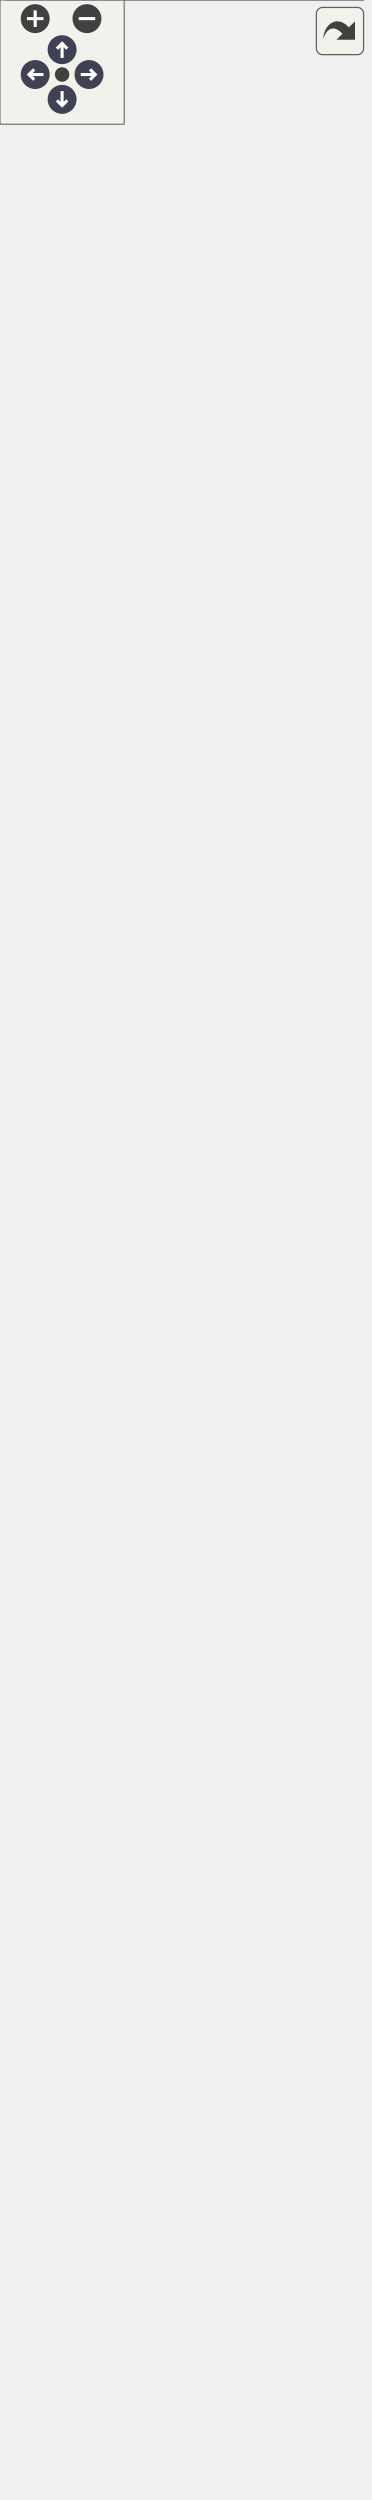
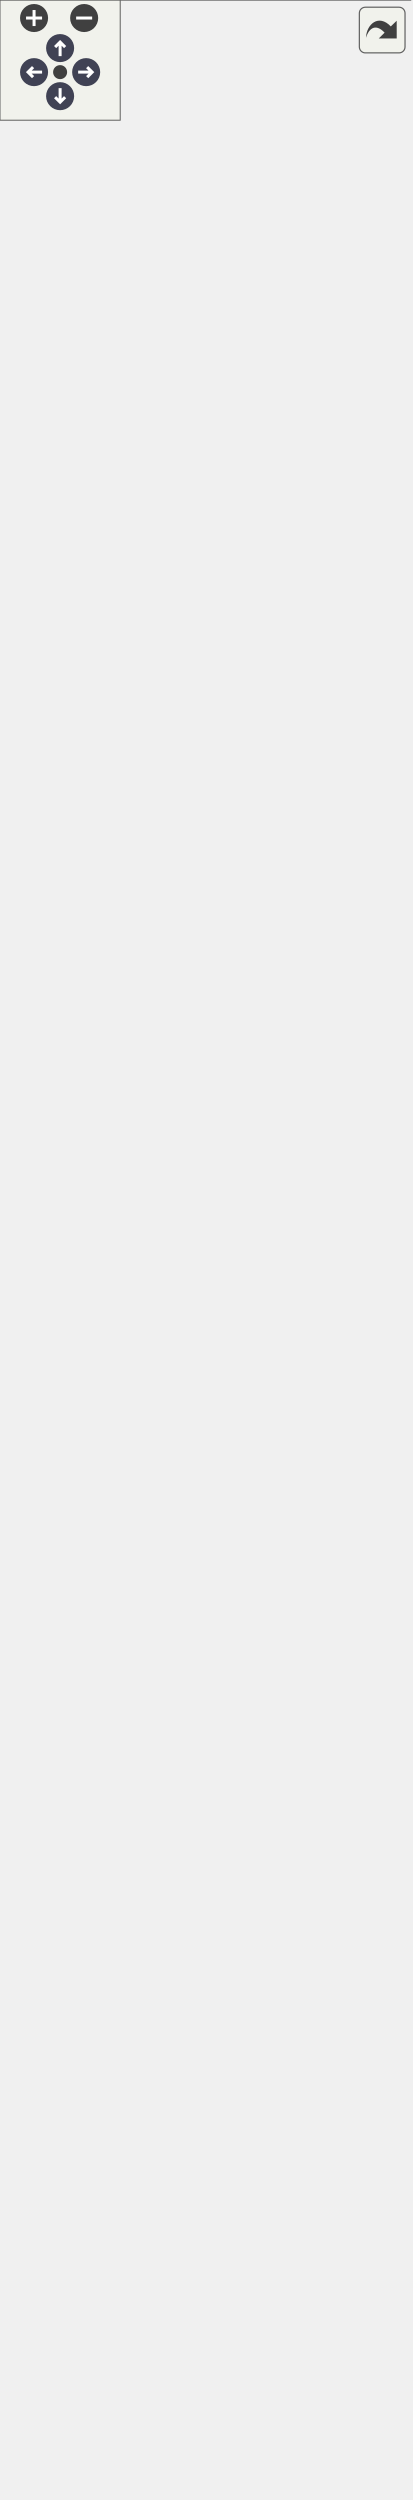
<svg xmlns="http://www.w3.org/2000/svg" xmlns:xlink="http://www.w3.org/1999/xlink" id="main" version="1.1" xml:space="preserve">
  <style type="text/css">
.node, .edge {opacity: 0.7;}
.node.selected, .edge.selected {opacity: 1;}
.edge:hover path { stroke: red; }
.edge:hover polygon { stroke: red; fill: red; }
</style>
  <defs>
    <circle id="rim" cx="0" cy="0" r="7" />
    <circle id="rim2" cx="0" cy="0" r="3.5" />
    <g id="zoomPlus">
      <use xlink:href="#rim" fill="#404040">
        <set attributeName="fill" to="#808080" begin="zoomplus.mouseover" end="zoomplus.mouseout" />
      </use>
      <path d="M-4,0h8M0,-4v8" fill="none" stroke="white" stroke-width="1.5" pointer-events="none" />
    </g>
    <g id="zoomMin">
      <use xlink:href="#rim" fill="#404040">
        <set attributeName="fill" to="#808080" begin="zoomminus.mouseover" end="zoomminus.mouseout" />
      </use>
      <path d="M-4,0h8" fill="none" stroke="white" stroke-width="1.5" pointer-events="none" />
    </g>
    <g id="arrowUp" transform="translate(30 24)">
      <use xlink:href="#rim" />
      <path pointer-events="none" fill="none" stroke="white" stroke-width="1.5" d="M0,-3.0v7 M-2.5,-0.5L0,-3.0L2.5,-0.5" />
    </g>
    <g id="arrowRight" transform="rotate(90) translate(36 -43)">
      <use xlink:href="#rim" />
      <path pointer-events="none" fill="none" stroke="white" stroke-width="1.5" d="M0,-3.0v7 M-2.5,-0.5L0,-3.0L2.5,-0.5" />
    </g>
    <g id="arrowDown" transform="rotate(180) translate(-30 -48)">
      <use xlink:href="#rim" />
      <path pointer-events="none" fill="none" stroke="white" stroke-width="1.5" d="M0,-3.0v7 M-2.5,-0.5L0,-3.0L2.5,-0.5" />
    </g>
    <g id="arrowLeft" transform="rotate(270) translate(-36 17)">
      <use xlink:href="#rim" />
      <path pointer-events="none" fill="none" stroke="white" stroke-width="1.5" d="M0,-3.0v7 M-2.5,-0.5L0,-3.0L2.5,-0.5" />
    </g>
    <g id="resetDef">
      <use xlink:href="#rim2" fill="#404040">
        <set attributeName="fill" to="#808080" begin="reset.mouseover" end="reset.mouseout" />
      </use>
    </g>
  </defs>
  <svg id="graph" class="graph">
    <g id="viewport">
      <g id="Node000001" class="node">
        <g id="a_Node000001">
          <a xlink:title="Asynchronously resizes a generated QR code image for display in a Swing UI.">
-             <polygon fill="#999999" stroke="none" points="175.38,-288 2.88,-288 2.88,0 175.38,0 175.38,-288" />
-             <text text-anchor="start" x="29.5" y="-274.5" font-family="Helvetica,sans-Serif" font-size="10.00">fr.softsf.canscan.ui.worker.</text>
-             <text text-anchor="start" x="38.88" y="-262.5" font-family="Helvetica,sans-Serif" font-size="10.00">DynamicResizeWorker</text>
-             <text text-anchor="start" x="8.38" y="-246.5" font-family="Helvetica,sans-Serif" font-size="10.00">-</text>
-             <text text-anchor="start" x="16.88" y="-246.5" font-family="Helvetica,sans-Serif" font-size="10.00">final EncodedImage</text>
-             <text text-anchor="start" x="16.88" y="-234.5" font-family="Helvetica,sans-Serif" font-size="10.00"> encodedImage</text>
-             <text text-anchor="start" x="8.38" y="-218.5" font-family="Helvetica,sans-Serif" font-size="10.00">-</text>
-             <text text-anchor="start" x="16.88" y="-218.5" font-family="Helvetica,sans-Serif" font-size="10.00">final JLabel qrCodeLabel</text>
-             <text text-anchor="start" x="8.38" y="-202.5" font-family="Helvetica,sans-Serif" font-size="10.00">-</text>
-             <text text-anchor="start" x="16.88" y="-202.5" font-family="Helvetica,sans-Serif" font-size="10.00">static final int DEFAULT_SIZE</text>
-             <text text-anchor="start" x="8.38" y="-186.5" font-family="Helvetica,sans-Serif" font-size="10.00">-</text>
-             <text text-anchor="start" x="16.88" y="-186.5" font-family="Helvetica,sans-Serif" font-size="10.00">static final int RESIZE</text>
-             <text text-anchor="start" x="16.88" y="-174.5" font-family="Helvetica,sans-Serif" font-size="10.00">_DEBOUNCE_DELAY_MS</text>
-             <text text-anchor="start" x="6.88" y="-158.5" font-family="Helvetica,sans-Serif" font-size="10.00">+</text>
-             <text text-anchor="start" x="16.88" y="-158.5" font-family="Helvetica,sans-Serif" font-size="10.00">DynamicResizeWorker</text>
-             <text text-anchor="start" x="16.88" y="-146.5" font-family="Helvetica,sans-Serif" font-size="10.00">(EncodedImage encodedImage,</text>
-             <text text-anchor="start" x="16.88" y="-134.5" font-family="Helvetica,sans-Serif" font-size="10.00"> JLabel qrCodeLabel, JProgressBar</text>
-             <text text-anchor="start" x="16.88" y="-122.5" font-family="Helvetica,sans-Serif" font-size="10.00"> loader)</text>
-             <text text-anchor="start" x="6.88" y="-106.5" font-family="Helvetica,sans-Serif" font-size="10.00">+</text>
-             <text text-anchor="start" x="16.88" y="-106.5" font-family="Helvetica,sans-Serif" font-size="10.00">void updateQrCodeResize</text>
-             <text text-anchor="start" x="16.88" y="-94.5" font-family="Helvetica,sans-Serif" font-size="10.00">(WholeFields wholeFields)</text>
-             <text text-anchor="start" x="7.25" y="-78.5" font-family="Helvetica,sans-Serif" font-size="10.00">#</text>
-             <text text-anchor="start" x="16.88" y="-78.5" font-family="Helvetica,sans-Serif" font-size="10.00">void clearResources()</text>
-             <text text-anchor="start" x="7.25" y="-62.5" font-family="Helvetica,sans-Serif" font-size="10.00">#</text>
-             <text text-anchor="start" x="16.88" y="-62.5" font-family="Helvetica,sans-Serif" font-size="10.00">SwingWorker&lt; ImageIcon,</text>
-             <text text-anchor="start" x="16.88" y="-50.5" font-family="Helvetica,sans-Serif" font-size="10.00"> Void &gt; createWorker()</text>
-             <text text-anchor="start" x="7.25" y="-34.5" font-family="Helvetica,sans-Serif" font-size="10.00">#</text>
-             <text text-anchor="start" x="16.88" y="-34.5" font-family="Helvetica,sans-Serif" font-size="10.00">void onWorkerSuccess</text>
-             <text text-anchor="start" x="16.88" y="-22.5" font-family="Helvetica,sans-Serif" font-size="10.00">(ImageIcon result)</text>
-             <text text-anchor="start" x="8.38" y="-6.5" font-family="Helvetica,sans-Serif" font-size="10.00">-</text>
-             <text text-anchor="start" x="16.88" y="-6.5" font-family="Helvetica,sans-Serif" font-size="10.00">void updateLoaderSize()</text>
-             <polygon fill="#666666" stroke="#666666" points="2.88,-258 2.88,-258 175.38,-258 175.38,-258 2.88,-258" />
-             <polygon fill="#666666" stroke="#666666" points="2.88,-170 2.88,-170 14.88,-170 14.88,-170 2.88,-170" />
-             <polygon fill="#666666" stroke="#666666" points="14.88,-170 14.88,-170 175.38,-170 175.38,-170 14.88,-170" />
-             <polygon fill="none" stroke="#666666" points="2.88,0 2.88,-288 175.38,-288 175.38,0 2.88,0" />
+             <polygon fill="#999999" stroke="none" points="204.75,-328 0,-328 0,0 204.75,0 204.75,-328" />
+             <text text-anchor="start" x="42.75" y="-314.5" font-family="Helvetica,sans-Serif" font-size="10.00">fr.softsf.canscan.ui.worker.</text>
+             <text text-anchor="start" x="52.12" y="-302.5" font-family="Helvetica,sans-Serif" font-size="10.00">DynamicResizeWorker</text>
+             <text text-anchor="start" x="5.5" y="-286.5" font-family="Helvetica,sans-Serif" font-size="10.00">-</text>
+             <text text-anchor="start" x="14" y="-286.5" font-family="Helvetica,sans-Serif" font-size="10.00">final EncodedImage</text>
+             <text text-anchor="start" x="14" y="-274.5" font-family="Helvetica,sans-Serif" font-size="10.00"> encodedImage</text>
+             <text text-anchor="start" x="5.5" y="-258.5" font-family="Helvetica,sans-Serif" font-size="10.00">-</text>
+             <text text-anchor="start" x="14" y="-258.5" font-family="Helvetica,sans-Serif" font-size="10.00">final JLabel qrCodeLabel</text>
+             <text text-anchor="start" x="5.5" y="-242.5" font-family="Helvetica,sans-Serif" font-size="10.00">-</text>
+             <text text-anchor="start" x="14" y="-242.5" font-family="Helvetica,sans-Serif" font-size="10.00">static final int DEFAULT_SIZE</text>
+             <text text-anchor="start" x="5.5" y="-226.5" font-family="Helvetica,sans-Serif" font-size="10.00">-</text>
+             <text text-anchor="start" x="14" y="-226.5" font-family="Helvetica,sans-Serif" font-size="10.00">static final int RESIZE</text>
+             <text text-anchor="start" x="14" y="-214.5" font-family="Helvetica,sans-Serif" font-size="10.00">_DEBOUNCE_DELAY_MS</text>
+             <text text-anchor="start" x="4" y="-198.5" font-family="Helvetica,sans-Serif" font-size="10.00">+</text>
+             <text text-anchor="start" x="14" y="-198.5" font-family="Helvetica,sans-Serif" font-size="10.00">void updateQrCodeResize</text>
+             <text text-anchor="start" x="14" y="-186.5" font-family="Helvetica,sans-Serif" font-size="10.00">(WholeFields wholeFields)</text>
+             <text text-anchor="start" x="4" y="-170.5" font-family="Helvetica,sans-Serif" font-size="10.00">+</text>
+             <text text-anchor="start" x="14" y="-170.5" font-family="Helvetica,sans-Serif" font-size="10.00">static DynamicResizeWorker</text>
+             <text text-anchor="start" x="14" y="-158.5" font-family="Helvetica,sans-Serif" font-size="10.00"> create(EncodedImage encodedImage,</text>
+             <text text-anchor="start" x="14" y="-146.5" font-family="Helvetica,sans-Serif" font-size="10.00"> JLabel qrCodeLabel, JProgressBar loader)</text>
+             <text text-anchor="start" x="4.38" y="-130.5" font-family="Helvetica,sans-Serif" font-size="10.00">#</text>
+             <text text-anchor="start" x="14" y="-130.5" font-family="Helvetica,sans-Serif" font-size="10.00">void clearResources()</text>
+             <text text-anchor="start" x="4.38" y="-114.5" font-family="Helvetica,sans-Serif" font-size="10.00">#</text>
+             <text text-anchor="start" x="14" y="-114.5" font-family="Helvetica,sans-Serif" font-size="10.00">SwingWorker&lt; ImageIcon,</text>
+             <text text-anchor="start" x="14" y="-102.5" font-family="Helvetica,sans-Serif" font-size="10.00"> Void &gt; createWorker()</text>
+             <text text-anchor="start" x="4.38" y="-86.5" font-family="Helvetica,sans-Serif" font-size="10.00">#</text>
+             <text text-anchor="start" x="14" y="-86.5" font-family="Helvetica,sans-Serif" font-size="10.00">void onWorkerSuccess</text>
+             <text text-anchor="start" x="14" y="-74.5" font-family="Helvetica,sans-Serif" font-size="10.00">(ImageIcon result)</text>
+             <text text-anchor="start" x="5.5" y="-58.5" font-family="Helvetica,sans-Serif" font-size="10.00">-</text>
+             <text text-anchor="start" x="14" y="-58.5" font-family="Helvetica,sans-Serif" font-size="10.00">DynamicResizeWorker</text>
+             <text text-anchor="start" x="14" y="-46.5" font-family="Helvetica,sans-Serif" font-size="10.00">(EncodedImage encodedImage,</text>
+             <text text-anchor="start" x="14" y="-34.5" font-family="Helvetica,sans-Serif" font-size="10.00"> JLabel qrCodeLabel, JProgressBar</text>
+             <text text-anchor="start" x="14" y="-22.5" font-family="Helvetica,sans-Serif" font-size="10.00"> loader)</text>
+             <text text-anchor="start" x="5.5" y="-6.5" font-family="Helvetica,sans-Serif" font-size="10.00">-</text>
+             <text text-anchor="start" x="14" y="-6.5" font-family="Helvetica,sans-Serif" font-size="10.00">void updateLoaderSize()</text>
+             <polygon fill="#666666" stroke="#666666" points="0,-298 0,-298 204.75,-298 204.75,-298 0,-298" />
+             <polygon fill="#666666" stroke="#666666" points="0,-210 0,-210 12,-210 12,-210 0,-210" />
+             <polygon fill="#666666" stroke="#666666" points="12,-210 12,-210 204.75,-210 204.75,-210 12,-210" />
+             <polygon fill="none" stroke="#666666" points="0,0 0,-328 204.75,-328 204.75,0 0,0" />
          </a>
        </g>
      </g>
      <g id="Node000002" class="node">
        <g id="a_Node000002">
          <a xlink:href="classfr_1_1softsf_1_1canscan_1_1ui_1_1worker_1_1_abstract_dynamic_worker.html" target="_top" xlink:title=" ">
-             <polygon fill="white" stroke="none" points="178.25,-709 0,-709 0,-325 178.25,-325 178.25,-709" />
-             <text text-anchor="start" x="4" y="-695.5" font-family="Helvetica,sans-Serif" font-size="10.00">fr.softsf.canscan.ui.worker.</text>
-             <text text-anchor="start" x="4" y="-683.5" font-family="Helvetica,sans-Serif" font-size="10.00">AbstractDynamicWorker&lt; ImageIcon &gt;</text>
-             <text text-anchor="start" x="9.75" y="-667.5" font-family="Helvetica,sans-Serif" font-size="10.00">#</text>
-             <text text-anchor="start" x="24.75" y="-667.5" font-family="Helvetica,sans-Serif" font-size="10.00">Timer debounceTimer</text>
-             <text text-anchor="start" x="9.75" y="-651.5" font-family="Helvetica,sans-Serif" font-size="10.00">#</text>
-             <text text-anchor="start" x="24.75" y="-651.5" font-family="Helvetica,sans-Serif" font-size="10.00">final JProgressBar</text>
-             <text text-anchor="start" x="24.75" y="-639.5" font-family="Helvetica,sans-Serif" font-size="10.00"> loader</text>
-             <text text-anchor="start" x="9.75" y="-623.5" font-family="Helvetica,sans-Serif" font-size="10.00">#</text>
-             <text text-anchor="start" x="24.75" y="-623.5" font-family="Helvetica,sans-Serif" font-size="10.00">WholeFields wholeFields</text>
-             <text text-anchor="start" x="9.75" y="-607.5" font-family="Helvetica,sans-Serif" font-size="10.00">#</text>
-             <text text-anchor="start" x="24.75" y="-607.5" font-family="Helvetica,sans-Serif" font-size="10.00">SwingWorker&lt; T, Void</text>
-             <text text-anchor="start" x="24.75" y="-595.5" font-family="Helvetica,sans-Serif" font-size="10.00"> &gt; worker</text>
-             <text text-anchor="start" x="9.38" y="-579.5" font-family="Helvetica,sans-Serif" font-size="10.00">+</text>
-             <text text-anchor="start" x="24.75" y="-579.5" font-family="Helvetica,sans-Serif" font-size="10.00">void disposeAllResources</text>
-             <text text-anchor="start" x="24.75" y="-567.5" font-family="Helvetica,sans-Serif" font-size="10.00">OnExit()</text>
-             <text text-anchor="start" x="9.75" y="-551.5" font-family="Helvetica,sans-Serif" font-size="10.00">#</text>
-             <text text-anchor="start" x="24.75" y="-551.5" font-family="Helvetica,sans-Serif" font-size="10.00">AbstractDynamicWorker</text>
-             <text text-anchor="start" x="24.75" y="-539.5" font-family="Helvetica,sans-Serif" font-size="10.00">(JProgressBar loader)</text>
-             <text text-anchor="start" x="9.75" y="-523.5" font-family="Helvetica,sans-Serif" font-size="10.00">#</text>
-             <text text-anchor="start" x="24.75" y="-523.5" font-family="Helvetica,sans-Serif" font-size="10.00">void cancelWorker()</text>
-             <text text-anchor="start" x="9.75" y="-507.5" font-family="Helvetica,sans-Serif" font-size="10.00">#</text>
-             <text text-anchor="start" x="24.75" y="-507.5" font-family="Helvetica,sans-Serif" font-size="10.00">abstract void clearResources()</text>
-             <text text-anchor="start" x="9.75" y="-491.5" font-family="Helvetica,sans-Serif" font-size="10.00">#</text>
-             <text text-anchor="start" x="24.75" y="-491.5" font-family="Helvetica,sans-Serif" font-size="10.00">abstract SwingWorker</text>
-             <text text-anchor="start" x="24.75" y="-479.5" font-family="Helvetica,sans-Serif" font-size="10.00">&lt; T, Void &gt; createWorker()</text>
-             <text text-anchor="start" x="9.75" y="-463.5" font-family="Helvetica,sans-Serif" font-size="10.00">#</text>
-             <text text-anchor="start" x="24.75" y="-463.5" font-family="Helvetica,sans-Serif" font-size="10.00">void handleWorkerDone()</text>
-             <text text-anchor="start" x="9.75" y="-447.5" font-family="Helvetica,sans-Serif" font-size="10.00">#</text>
-             <text text-anchor="start" x="24.75" y="-447.5" font-family="Helvetica,sans-Serif" font-size="10.00">void onWorkerFailure</text>
-             <text text-anchor="start" x="24.75" y="-435.5" font-family="Helvetica,sans-Serif" font-size="10.00">(Exception ex)</text>
-             <text text-anchor="start" x="9.75" y="-419.5" font-family="Helvetica,sans-Serif" font-size="10.00">#</text>
-             <text text-anchor="start" x="24.75" y="-419.5" font-family="Helvetica,sans-Serif" font-size="10.00">abstract void onWorkerSuccess</text>
-             <text text-anchor="start" x="24.75" y="-407.5" font-family="Helvetica,sans-Serif" font-size="10.00">(T result)</text>
-             <text text-anchor="start" x="9.75" y="-391.5" font-family="Helvetica,sans-Serif" font-size="10.00">#</text>
-             <text text-anchor="start" x="24.75" y="-391.5" font-family="Helvetica,sans-Serif" font-size="10.00">void resetAndStartWorker</text>
-             <text text-anchor="start" x="24.75" y="-379.5" font-family="Helvetica,sans-Serif" font-size="10.00">(int delayMs)</text>
-             <text text-anchor="start" x="9.75" y="-363.5" font-family="Helvetica,sans-Serif" font-size="10.00">#</text>
-             <text text-anchor="start" x="24.75" y="-363.5" font-family="Helvetica,sans-Serif" font-size="10.00">void stopDebounceTimer()</text>
-             <text text-anchor="start" x="9.75" y="-347.5" font-family="Helvetica,sans-Serif" font-size="10.00">#</text>
-             <text text-anchor="start" x="24.75" y="-347.5" font-family="Helvetica,sans-Serif" font-size="10.00">void stopLoader()</text>
-             <text text-anchor="start" x="10.88" y="-331.5" font-family="Helvetica,sans-Serif" font-size="10.00">-</text>
-             <text text-anchor="start" x="24.75" y="-331.5" font-family="Helvetica,sans-Serif" font-size="10.00">void resetWorker()</text>
-             <polygon fill="#666666" stroke="#666666" points="0,-679 0,-679 178.25,-679 178.25,-679 0,-679" />
-             <polygon fill="#666666" stroke="#666666" points="0,-591 0,-591 22.75,-591 22.75,-591 0,-591" />
-             <polygon fill="#666666" stroke="#666666" points="22.75,-591 22.75,-591 178.25,-591 178.25,-591 22.75,-591" />
-             <polygon fill="none" stroke="#666666" points="0,-325 0,-709 178.25,-709 178.25,-325 0,-325" />
+             <polygon fill="white" stroke="none" points="191.5,-749 13.25,-749 13.25,-365 191.5,-365 191.5,-749" />
+             <text text-anchor="start" x="17.25" y="-735.5" font-family="Helvetica,sans-Serif" font-size="10.00">fr.softsf.canscan.ui.worker.</text>
+             <text text-anchor="start" x="17.25" y="-723.5" font-family="Helvetica,sans-Serif" font-size="10.00">AbstractDynamicWorker&lt; ImageIcon &gt;</text>
+             <text text-anchor="start" x="23" y="-707.5" font-family="Helvetica,sans-Serif" font-size="10.00">#</text>
+             <text text-anchor="start" x="38" y="-707.5" font-family="Helvetica,sans-Serif" font-size="10.00">Timer debounceTimer</text>
+             <text text-anchor="start" x="23" y="-691.5" font-family="Helvetica,sans-Serif" font-size="10.00">#</text>
+             <text text-anchor="start" x="38" y="-691.5" font-family="Helvetica,sans-Serif" font-size="10.00">final JProgressBar</text>
+             <text text-anchor="start" x="38" y="-679.5" font-family="Helvetica,sans-Serif" font-size="10.00"> loader</text>
+             <text text-anchor="start" x="23" y="-663.5" font-family="Helvetica,sans-Serif" font-size="10.00">#</text>
+             <text text-anchor="start" x="38" y="-663.5" font-family="Helvetica,sans-Serif" font-size="10.00">WholeFields wholeFields</text>
+             <text text-anchor="start" x="23" y="-647.5" font-family="Helvetica,sans-Serif" font-size="10.00">#</text>
+             <text text-anchor="start" x="38" y="-647.5" font-family="Helvetica,sans-Serif" font-size="10.00">SwingWorker&lt; T, Void</text>
+             <text text-anchor="start" x="38" y="-635.5" font-family="Helvetica,sans-Serif" font-size="10.00"> &gt; worker</text>
+             <text text-anchor="start" x="22.62" y="-619.5" font-family="Helvetica,sans-Serif" font-size="10.00">+</text>
+             <text text-anchor="start" x="38" y="-619.5" font-family="Helvetica,sans-Serif" font-size="10.00">void disposeAllResources</text>
+             <text text-anchor="start" x="38" y="-607.5" font-family="Helvetica,sans-Serif" font-size="10.00">OnExit()</text>
+             <text text-anchor="start" x="23" y="-591.5" font-family="Helvetica,sans-Serif" font-size="10.00">#</text>
+             <text text-anchor="start" x="38" y="-591.5" font-family="Helvetica,sans-Serif" font-size="10.00">AbstractDynamicWorker</text>
+             <text text-anchor="start" x="38" y="-579.5" font-family="Helvetica,sans-Serif" font-size="10.00">(JProgressBar loader)</text>
+             <text text-anchor="start" x="23" y="-563.5" font-family="Helvetica,sans-Serif" font-size="10.00">#</text>
+             <text text-anchor="start" x="38" y="-563.5" font-family="Helvetica,sans-Serif" font-size="10.00">void cancelWorker()</text>
+             <text text-anchor="start" x="23" y="-547.5" font-family="Helvetica,sans-Serif" font-size="10.00">#</text>
+             <text text-anchor="start" x="38" y="-547.5" font-family="Helvetica,sans-Serif" font-size="10.00">abstract void clearResources()</text>
+             <text text-anchor="start" x="23" y="-531.5" font-family="Helvetica,sans-Serif" font-size="10.00">#</text>
+             <text text-anchor="start" x="38" y="-531.5" font-family="Helvetica,sans-Serif" font-size="10.00">abstract SwingWorker</text>
+             <text text-anchor="start" x="38" y="-519.5" font-family="Helvetica,sans-Serif" font-size="10.00">&lt; T, Void &gt; createWorker()</text>
+             <text text-anchor="start" x="23" y="-503.5" font-family="Helvetica,sans-Serif" font-size="10.00">#</text>
+             <text text-anchor="start" x="38" y="-503.5" font-family="Helvetica,sans-Serif" font-size="10.00">void handleWorkerDone()</text>
+             <text text-anchor="start" x="23" y="-487.5" font-family="Helvetica,sans-Serif" font-size="10.00">#</text>
+             <text text-anchor="start" x="38" y="-487.5" font-family="Helvetica,sans-Serif" font-size="10.00">void onWorkerFailure</text>
+             <text text-anchor="start" x="38" y="-475.5" font-family="Helvetica,sans-Serif" font-size="10.00">(Exception ex)</text>
+             <text text-anchor="start" x="23" y="-459.5" font-family="Helvetica,sans-Serif" font-size="10.00">#</text>
+             <text text-anchor="start" x="38" y="-459.5" font-family="Helvetica,sans-Serif" font-size="10.00">abstract void onWorkerSuccess</text>
+             <text text-anchor="start" x="38" y="-447.5" font-family="Helvetica,sans-Serif" font-size="10.00">(T result)</text>
+             <text text-anchor="start" x="23" y="-431.5" font-family="Helvetica,sans-Serif" font-size="10.00">#</text>
+             <text text-anchor="start" x="38" y="-431.5" font-family="Helvetica,sans-Serif" font-size="10.00">void resetAndStartWorker</text>
+             <text text-anchor="start" x="38" y="-419.5" font-family="Helvetica,sans-Serif" font-size="10.00">(int delayMs)</text>
+             <text text-anchor="start" x="23" y="-403.5" font-family="Helvetica,sans-Serif" font-size="10.00">#</text>
+             <text text-anchor="start" x="38" y="-403.5" font-family="Helvetica,sans-Serif" font-size="10.00">void stopDebounceTimer()</text>
+             <text text-anchor="start" x="23" y="-387.5" font-family="Helvetica,sans-Serif" font-size="10.00">#</text>
+             <text text-anchor="start" x="38" y="-387.5" font-family="Helvetica,sans-Serif" font-size="10.00">void stopLoader()</text>
+             <text text-anchor="start" x="24.12" y="-371.5" font-family="Helvetica,sans-Serif" font-size="10.00">-</text>
+             <text text-anchor="start" x="38" y="-371.5" font-family="Helvetica,sans-Serif" font-size="10.00">void resetWorker()</text>
+             <polygon fill="#666666" stroke="#666666" points="13.25,-719 13.25,-719 191.5,-719 191.5,-719 13.25,-719" />
+             <polygon fill="#666666" stroke="#666666" points="13.25,-631 13.25,-631 36,-631 36,-631 13.25,-631" />
+             <polygon fill="#666666" stroke="#666666" points="36,-631 36,-631 191.5,-631 191.5,-631 36,-631" />
+             <polygon fill="none" stroke="#666666" points="13.25,-365 13.25,-749 191.5,-749 191.5,-365 13.25,-365" />
          </a>
        </g>
      </g>
      <g id="edge1_Node000001_Node000002" class="edge">
        <g id="a_edge1_Node000001_Node000002">
          <a xlink:title=" ">
-             <path fill="none" stroke="#63b8ff" d="M89.12,-313.64C89.12,-304.97 89.12,-296.34 89.12,-287.84" />
-             <polygon fill="none" stroke="#63b8ff" points="85.63,-313.55 89.13,-323.55 92.63,-313.55 85.63,-313.55" />
+             <path fill="none" stroke="#63b8ff" d="M102.38,-353.74C102.38,-345.12 102.38,-336.51 102.38,-327.99" />
+             <polygon fill="none" stroke="#63b8ff" points="98.88,-353.57 102.38,-363.57 105.88,-353.57 98.88,-353.57" />
          </a>
        </g>
      </g>
      <g id="Node000003" class="node">
        <g id="a_Node000003">
          <a xlink:href="classfr_1_1softsf_1_1canscan_1_1ui_1_1worker_1_1_abstract_dynamic_worker.html" target="_top" xlink:title="Base class managing asynchronous QR code tasks with a unified workflow.">
-             <polygon fill="white" stroke="none" points="167.5,-1147 10.75,-1147 10.75,-763 167.5,-763 167.5,-1147" />
-             <text text-anchor="start" x="24.25" y="-1133.5" font-family="Helvetica,sans-Serif" font-size="10.00">fr.softsf.canscan.ui.worker.</text>
-             <text text-anchor="start" x="24.25" y="-1121.5" font-family="Helvetica,sans-Serif" font-size="10.00">AbstractDynamicWorker&lt; T &gt;</text>
-             <text text-anchor="start" x="15.12" y="-1105.5" font-family="Helvetica,sans-Serif" font-size="10.00">#</text>
-             <text text-anchor="start" x="24.75" y="-1105.5" font-family="Helvetica,sans-Serif" font-size="10.00">Timer debounceTimer</text>
-             <text text-anchor="start" x="15.12" y="-1089.5" font-family="Helvetica,sans-Serif" font-size="10.00">#</text>
-             <text text-anchor="start" x="24.75" y="-1089.5" font-family="Helvetica,sans-Serif" font-size="10.00">final JProgressBar</text>
-             <text text-anchor="start" x="24.75" y="-1077.5" font-family="Helvetica,sans-Serif" font-size="10.00"> loader</text>
-             <text text-anchor="start" x="15.12" y="-1061.5" font-family="Helvetica,sans-Serif" font-size="10.00">#</text>
-             <text text-anchor="start" x="24.75" y="-1061.5" font-family="Helvetica,sans-Serif" font-size="10.00">WholeFields wholeFields</text>
-             <text text-anchor="start" x="15.12" y="-1045.5" font-family="Helvetica,sans-Serif" font-size="10.00">#</text>
-             <text text-anchor="start" x="24.75" y="-1045.5" font-family="Helvetica,sans-Serif" font-size="10.00">SwingWorker&lt; T, Void</text>
-             <text text-anchor="start" x="24.75" y="-1033.5" font-family="Helvetica,sans-Serif" font-size="10.00"> &gt; worker</text>
-             <text text-anchor="start" x="14.75" y="-1017.5" font-family="Helvetica,sans-Serif" font-size="10.00">+</text>
-             <text text-anchor="start" x="24.75" y="-1017.5" font-family="Helvetica,sans-Serif" font-size="10.00">void disposeAllResources</text>
-             <text text-anchor="start" x="24.75" y="-1005.5" font-family="Helvetica,sans-Serif" font-size="10.00">OnExit()</text>
-             <text text-anchor="start" x="15.12" y="-989.5" font-family="Helvetica,sans-Serif" font-size="10.00">#</text>
-             <text text-anchor="start" x="24.75" y="-989.5" font-family="Helvetica,sans-Serif" font-size="10.00">AbstractDynamicWorker</text>
-             <text text-anchor="start" x="24.75" y="-977.5" font-family="Helvetica,sans-Serif" font-size="10.00">(JProgressBar loader)</text>
-             <text text-anchor="start" x="15.12" y="-961.5" font-family="Helvetica,sans-Serif" font-size="10.00">#</text>
-             <text text-anchor="start" x="24.75" y="-961.5" font-family="Helvetica,sans-Serif" font-size="10.00">void cancelWorker()</text>
-             <text text-anchor="start" x="15.12" y="-945.5" font-family="Helvetica,sans-Serif" font-size="10.00">#</text>
-             <text text-anchor="start" x="24.75" y="-945.5" font-family="Helvetica,sans-Serif" font-size="10.00">abstract void clearResources()</text>
-             <text text-anchor="start" x="15.12" y="-929.5" font-family="Helvetica,sans-Serif" font-size="10.00">#</text>
-             <text text-anchor="start" x="24.75" y="-929.5" font-family="Helvetica,sans-Serif" font-size="10.00">abstract SwingWorker</text>
-             <text text-anchor="start" x="24.75" y="-917.5" font-family="Helvetica,sans-Serif" font-size="10.00">&lt; T, Void &gt; createWorker()</text>
-             <text text-anchor="start" x="15.12" y="-901.5" font-family="Helvetica,sans-Serif" font-size="10.00">#</text>
-             <text text-anchor="start" x="24.75" y="-901.5" font-family="Helvetica,sans-Serif" font-size="10.00">void handleWorkerDone()</text>
-             <text text-anchor="start" x="15.12" y="-885.5" font-family="Helvetica,sans-Serif" font-size="10.00">#</text>
-             <text text-anchor="start" x="24.75" y="-885.5" font-family="Helvetica,sans-Serif" font-size="10.00">void onWorkerFailure</text>
-             <text text-anchor="start" x="24.75" y="-873.5" font-family="Helvetica,sans-Serif" font-size="10.00">(Exception ex)</text>
-             <text text-anchor="start" x="15.12" y="-857.5" font-family="Helvetica,sans-Serif" font-size="10.00">#</text>
-             <text text-anchor="start" x="24.75" y="-857.5" font-family="Helvetica,sans-Serif" font-size="10.00">abstract void onWorkerSuccess</text>
-             <text text-anchor="start" x="24.75" y="-845.5" font-family="Helvetica,sans-Serif" font-size="10.00">(T result)</text>
-             <text text-anchor="start" x="15.12" y="-829.5" font-family="Helvetica,sans-Serif" font-size="10.00">#</text>
-             <text text-anchor="start" x="24.75" y="-829.5" font-family="Helvetica,sans-Serif" font-size="10.00">void resetAndStartWorker</text>
-             <text text-anchor="start" x="24.75" y="-817.5" font-family="Helvetica,sans-Serif" font-size="10.00">(int delayMs)</text>
-             <text text-anchor="start" x="15.12" y="-801.5" font-family="Helvetica,sans-Serif" font-size="10.00">#</text>
-             <text text-anchor="start" x="24.75" y="-801.5" font-family="Helvetica,sans-Serif" font-size="10.00">void stopDebounceTimer()</text>
-             <text text-anchor="start" x="15.12" y="-785.5" font-family="Helvetica,sans-Serif" font-size="10.00">#</text>
-             <text text-anchor="start" x="24.75" y="-785.5" font-family="Helvetica,sans-Serif" font-size="10.00">void stopLoader()</text>
-             <text text-anchor="start" x="16.25" y="-769.5" font-family="Helvetica,sans-Serif" font-size="10.00">-</text>
-             <text text-anchor="start" x="24.75" y="-769.5" font-family="Helvetica,sans-Serif" font-size="10.00">void resetWorker()</text>
-             <polygon fill="#666666" stroke="#666666" points="10.75,-1117 10.75,-1117 167.5,-1117 167.5,-1117 10.75,-1117" />
-             <polygon fill="#666666" stroke="#666666" points="10.75,-1029 10.75,-1029 22.75,-1029 22.75,-1029 10.75,-1029" />
-             <polygon fill="#666666" stroke="#666666" points="22.75,-1029 22.75,-1029 167.5,-1029 167.5,-1029 22.75,-1029" />
-             <polygon fill="none" stroke="#666666" points="10.75,-763 10.75,-1147 167.5,-1147 167.5,-763 10.75,-763" />
+             <polygon fill="white" stroke="none" points="180.75,-1187 24,-1187 24,-803 180.75,-803 180.75,-1187" />
+             <text text-anchor="start" x="37.5" y="-1173.5" font-family="Helvetica,sans-Serif" font-size="10.00">fr.softsf.canscan.ui.worker.</text>
+             <text text-anchor="start" x="37.5" y="-1161.5" font-family="Helvetica,sans-Serif" font-size="10.00">AbstractDynamicWorker&lt; T &gt;</text>
+             <text text-anchor="start" x="28.38" y="-1145.5" font-family="Helvetica,sans-Serif" font-size="10.00">#</text>
+             <text text-anchor="start" x="38" y="-1145.5" font-family="Helvetica,sans-Serif" font-size="10.00">Timer debounceTimer</text>
+             <text text-anchor="start" x="28.38" y="-1129.5" font-family="Helvetica,sans-Serif" font-size="10.00">#</text>
+             <text text-anchor="start" x="38" y="-1129.5" font-family="Helvetica,sans-Serif" font-size="10.00">final JProgressBar</text>
+             <text text-anchor="start" x="38" y="-1117.5" font-family="Helvetica,sans-Serif" font-size="10.00"> loader</text>
+             <text text-anchor="start" x="28.38" y="-1101.5" font-family="Helvetica,sans-Serif" font-size="10.00">#</text>
+             <text text-anchor="start" x="38" y="-1101.5" font-family="Helvetica,sans-Serif" font-size="10.00">WholeFields wholeFields</text>
+             <text text-anchor="start" x="28.38" y="-1085.5" font-family="Helvetica,sans-Serif" font-size="10.00">#</text>
+             <text text-anchor="start" x="38" y="-1085.5" font-family="Helvetica,sans-Serif" font-size="10.00">SwingWorker&lt; T, Void</text>
+             <text text-anchor="start" x="38" y="-1073.5" font-family="Helvetica,sans-Serif" font-size="10.00"> &gt; worker</text>
+             <text text-anchor="start" x="28" y="-1057.5" font-family="Helvetica,sans-Serif" font-size="10.00">+</text>
+             <text text-anchor="start" x="38" y="-1057.5" font-family="Helvetica,sans-Serif" font-size="10.00">void disposeAllResources</text>
+             <text text-anchor="start" x="38" y="-1045.5" font-family="Helvetica,sans-Serif" font-size="10.00">OnExit()</text>
+             <text text-anchor="start" x="28.38" y="-1029.5" font-family="Helvetica,sans-Serif" font-size="10.00">#</text>
+             <text text-anchor="start" x="38" y="-1029.5" font-family="Helvetica,sans-Serif" font-size="10.00">AbstractDynamicWorker</text>
+             <text text-anchor="start" x="38" y="-1017.5" font-family="Helvetica,sans-Serif" font-size="10.00">(JProgressBar loader)</text>
+             <text text-anchor="start" x="28.38" y="-1001.5" font-family="Helvetica,sans-Serif" font-size="10.00">#</text>
+             <text text-anchor="start" x="38" y="-1001.5" font-family="Helvetica,sans-Serif" font-size="10.00">void cancelWorker()</text>
+             <text text-anchor="start" x="28.38" y="-985.5" font-family="Helvetica,sans-Serif" font-size="10.00">#</text>
+             <text text-anchor="start" x="38" y="-985.5" font-family="Helvetica,sans-Serif" font-size="10.00">abstract void clearResources()</text>
+             <text text-anchor="start" x="28.38" y="-969.5" font-family="Helvetica,sans-Serif" font-size="10.00">#</text>
+             <text text-anchor="start" x="38" y="-969.5" font-family="Helvetica,sans-Serif" font-size="10.00">abstract SwingWorker</text>
+             <text text-anchor="start" x="38" y="-957.5" font-family="Helvetica,sans-Serif" font-size="10.00">&lt; T, Void &gt; createWorker()</text>
+             <text text-anchor="start" x="28.38" y="-941.5" font-family="Helvetica,sans-Serif" font-size="10.00">#</text>
+             <text text-anchor="start" x="38" y="-941.5" font-family="Helvetica,sans-Serif" font-size="10.00">void handleWorkerDone()</text>
+             <text text-anchor="start" x="28.38" y="-925.5" font-family="Helvetica,sans-Serif" font-size="10.00">#</text>
+             <text text-anchor="start" x="38" y="-925.5" font-family="Helvetica,sans-Serif" font-size="10.00">void onWorkerFailure</text>
+             <text text-anchor="start" x="38" y="-913.5" font-family="Helvetica,sans-Serif" font-size="10.00">(Exception ex)</text>
+             <text text-anchor="start" x="28.38" y="-897.5" font-family="Helvetica,sans-Serif" font-size="10.00">#</text>
+             <text text-anchor="start" x="38" y="-897.5" font-family="Helvetica,sans-Serif" font-size="10.00">abstract void onWorkerSuccess</text>
+             <text text-anchor="start" x="38" y="-885.5" font-family="Helvetica,sans-Serif" font-size="10.00">(T result)</text>
+             <text text-anchor="start" x="28.38" y="-869.5" font-family="Helvetica,sans-Serif" font-size="10.00">#</text>
+             <text text-anchor="start" x="38" y="-869.5" font-family="Helvetica,sans-Serif" font-size="10.00">void resetAndStartWorker</text>
+             <text text-anchor="start" x="38" y="-857.5" font-family="Helvetica,sans-Serif" font-size="10.00">(int delayMs)</text>
+             <text text-anchor="start" x="28.38" y="-841.5" font-family="Helvetica,sans-Serif" font-size="10.00">#</text>
+             <text text-anchor="start" x="38" y="-841.5" font-family="Helvetica,sans-Serif" font-size="10.00">void stopDebounceTimer()</text>
+             <text text-anchor="start" x="28.38" y="-825.5" font-family="Helvetica,sans-Serif" font-size="10.00">#</text>
+             <text text-anchor="start" x="38" y="-825.5" font-family="Helvetica,sans-Serif" font-size="10.00">void stopLoader()</text>
+             <text text-anchor="start" x="29.5" y="-809.5" font-family="Helvetica,sans-Serif" font-size="10.00">-</text>
+             <text text-anchor="start" x="38" y="-809.5" font-family="Helvetica,sans-Serif" font-size="10.00">void resetWorker()</text>
+             <polygon fill="#666666" stroke="#666666" points="24,-1157 24,-1157 180.75,-1157 180.75,-1157 24,-1157" />
+             <polygon fill="#666666" stroke="#666666" points="24,-1069 24,-1069 36,-1069 36,-1069 24,-1069" />
+             <polygon fill="#666666" stroke="#666666" points="36,-1069 36,-1069 180.75,-1069 180.75,-1069 36,-1069" />
+             <polygon fill="none" stroke="#666666" points="24,-803 24,-1187 180.75,-1187 180.75,-803 24,-803" />
          </a>
        </g>
      </g>
      <g id="edge2_Node000002_Node000003" class="edge">
        <g id="a_edge2_Node000002_Node000003">
          <a xlink:title=" ">
-             <path fill="none" stroke="orange" d="M89.12,-751.68C89.12,-737.43 89.12,-723.09 89.12,-708.91" />
-             <polygon fill="orange" stroke="orange" points="85.63,-751.57 89.13,-761.57 92.63,-751.57 85.63,-751.57" />
-           </a>
-         </g>
-         <text text-anchor="start" x="92.12" y="-732.5" font-family="Helvetica,sans-Serif" font-size="10.00" fill="grey">&lt; ImageIcon &gt;</text>
+             <path fill="none" stroke="orange" d="M102.38,-791.68C102.38,-777.43 102.38,-763.09 102.38,-748.91" />
+             <polygon fill="orange" stroke="orange" points="98.88,-791.57 102.38,-801.57 105.88,-791.57 98.88,-791.57" />
+           </a>
+         </g>
+         <text text-anchor="start" x="105.38" y="-772.5" font-family="Helvetica,sans-Serif" font-size="10.00" fill="grey">&lt; ImageIcon &gt;</text>
      </g>
    </g>
  </svg>
  <g id="navigator" transform="translate(0 0)" fill="#404254">
    <rect fill="#f2f5e9" fill-opacity="0.5" stroke="#606060" stroke-width=".5" x="0" y="0" width="60" height="60" />
    <use id="zoomplus" xlink:href="#zoomPlus" x="17" y="9" />
    <use id="zoomminus" xlink:href="#zoomMin" x="42" y="9" />
    <use id="reset" xlink:href="#resetDef" x="30" y="36" />
    <use id="arrowup" xlink:href="#arrowUp" x="0" y="0" />
    <use id="arrowright" xlink:href="#arrowRight" x="0" y="0" />
    <use id="arrowdown" xlink:href="#arrowDown" x="0" y="0" />
    <use id="arrowleft" xlink:href="#arrowLeft" x="0" y="0" />
  </g>
  <svg viewBox="0 0 15 15" width="100%" height="30px" preserveAspectRatio="xMaxYMin meet">
    <g id="arrow_out" transform="scale(0.3 0.3)">
      <a xlink:href="classfr_1_1softsf_1_1canscan_1_1ui_1_1worker_1_1_dynamic_resize_worker__inherit__graph_org.svg" target="_base">
        <rect id="button" ry="5" rx="5" y="6" x="6" height="38" width="38" fill="#f2f5e9" fill-opacity="0.5" stroke="#606060" stroke-width="1.0" />
        <path id="arrow" d="M 11.5,31.437 C 11.94,20.098 22.043,11.323 32.159,21.979 L 37.069,17.246 C 37.069,17.246 37.088,32 37.088,32 L 22.16,31.978 C 22.16,31.978 26.998,27.14 26.998,27.14 C 18.529,18.264 13.292,25.23 11.5,31.437 z" style="fill:#404040;" />
      </a>
    </g>
  </svg>
  <style type="text/css">

[data-mouse-over-selected='false'] { opacity: 0.7; }
[data-mouse-over-selected='true']  { opacity: 1.0; }

</style>
</svg>
